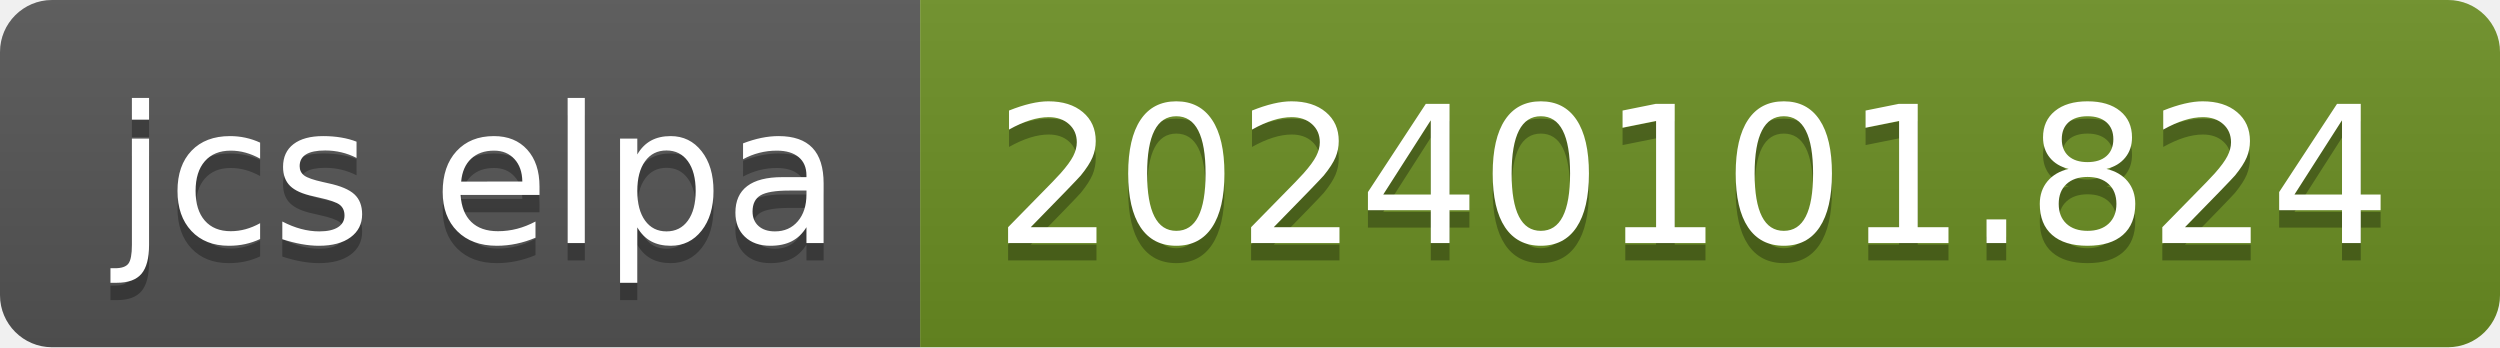
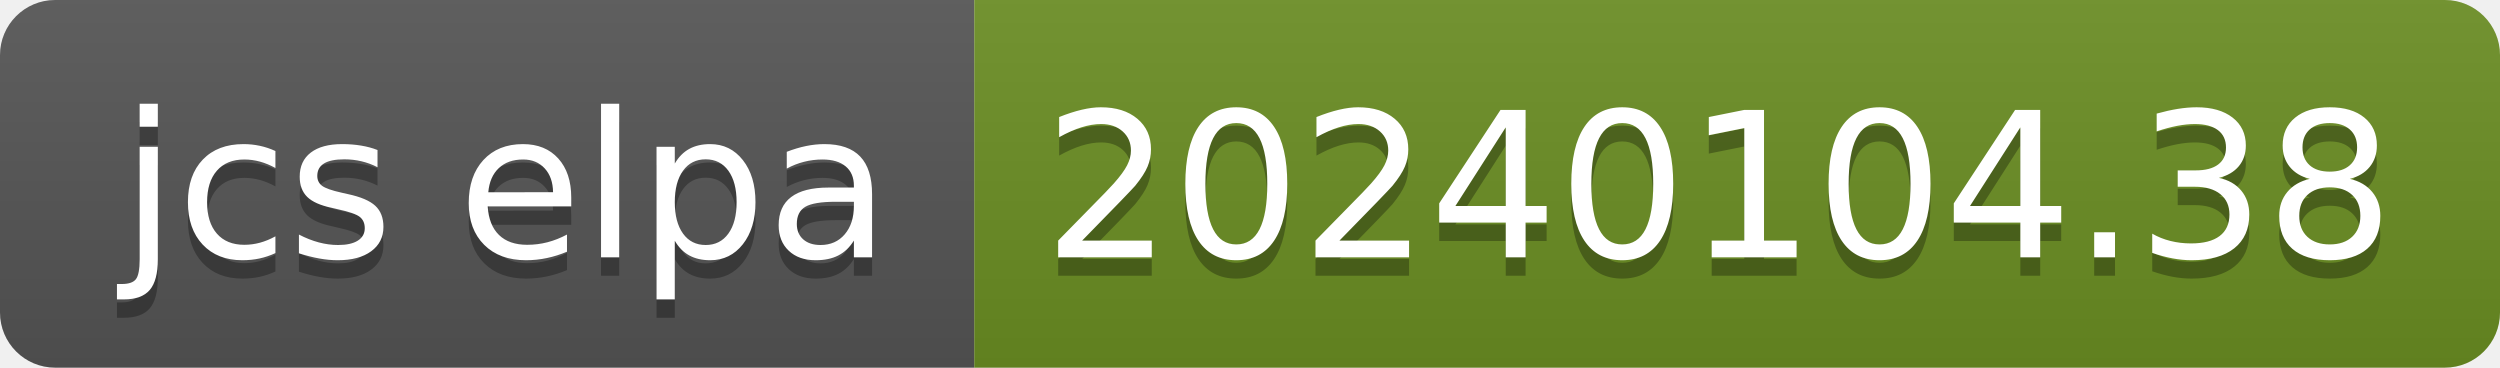
- <svg xmlns="http://www.w3.org/2000/svg" width="144" height="20" role="img" aria-label="jcs elpa: 20240101.824">
+ <svg xmlns="http://www.w3.org/2000/svg" width="136" height="20" role="img" aria-label="jcs elpa: 20240104.38">
  <linearGradient id="s" x2="0" y2="100%">
    <stop offset="0" stop-color="#bbb" stop-opacity=".1" />
    <stop offset="1" stop-opacity=".1" />
  </linearGradient>
  <clipPath id="r">
-     <rect width="144" height="20" rx="3" fill="#fff" />
+     <rect width="136" height="20" rx="3" fill="#fff" />
  </clipPath>
  <g clip-path="url(#r)">
    <rect width="53" height="20" fill="#555" />
-     <rect x="53" width="91" height="20" fill="#6b8e23" />
-     <rect width="144" height="20" fill="url(#s)" />
+     <rect x="53" width="83" height="20" fill="#6b8e23" />
+     <rect width="136" height="20" fill="url(#s)" />
  </g>
  <g fill="#fff" text-anchor="middle" font-family="Verdana,Geneva,DejaVu Sans,sans-serif" text-rendering="geometricPrecision" font-size="110">
    <text aria-hidden="true" x="275" y="150" fill="#010101" fill-opacity=".3" transform="scale(.1)" textLength="430">jcs elpa</text>
    <text x="275" y="140" transform="scale(.1)" fill="#fff" textLength="430">jcs elpa</text>
-     <text aria-hidden="true" x="975" y="150" fill="#010101" fill-opacity=".3" transform="scale(.1)" textLength="810">20240101.824</text>
-     <text x="975" y="140" transform="scale(.1)" fill="#fff" textLength="810">20240101.824</text>
+     <text aria-hidden="true" x="935" y="150" fill="#010101" fill-opacity=".3" transform="scale(.1)" textLength="730">20240104.38</text>
+     <text x="935" y="140" transform="scale(.1)" fill="#fff" textLength="730">20240104.38</text>
  </g>
</svg>
